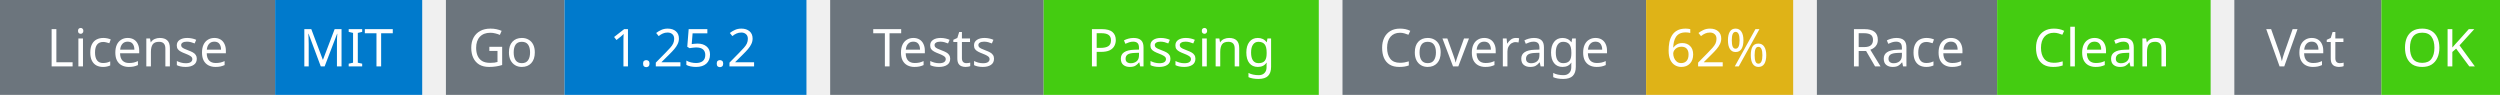
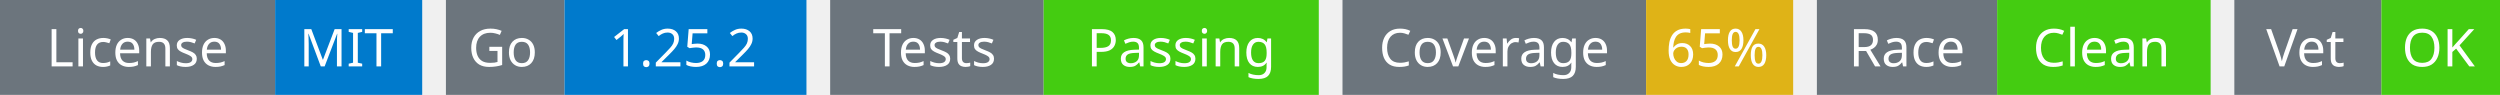
<svg xmlns="http://www.w3.org/2000/svg" width="527" height="20" viewBox="0 0 527 20">
  <g transform="translate(0, 0)">
    <rect x="0" y="0" width="58" height="20" fill="#6c757d" />
    <rect x="58" y="0" width="31" height="20" fill="#007acc" />
    <text x="29" y="14" text-anchor="middle" font-family="sans-serif" font-size="11" fill="white">License</text>
    <text x="73" y="14" text-anchor="middle" font-family="sans-serif" font-size="11" fill="white">MIT</text>
  </g>
  <g transform="translate(94, 0)">
    <rect x="0" y="0" width="25" height="20" fill="#6c757d" />
    <rect x="25" y="0" width="51" height="20" fill="#007acc" />
    <text x="12" y="14" text-anchor="middle" font-family="sans-serif" font-size="11" fill="white">Go</text>
    <text x="50" y="14" text-anchor="middle" font-family="sans-serif" font-size="11" fill="white">1.25.2</text>
  </g>
  <g transform="translate(175, 0)">
    <rect x="0" y="0" width="45" height="20" fill="#6c757d" />
    <rect x="45" y="0" width="58" height="20" fill="#4c1" />
    <text x="22" y="14" text-anchor="middle" font-family="sans-serif" font-size="11" fill="white">Tests</text>
    <text x="74" y="14" text-anchor="middle" font-family="sans-serif" font-size="11" fill="white">Passing</text>
  </g>
  <g transform="translate(283, 0)">
    <rect x="0" y="0" width="64" height="20" fill="#6c757d" />
    <rect x="64" y="0" width="31" height="20" fill="#dfb317" />
    <text x="32" y="14" text-anchor="middle" font-family="sans-serif" font-size="11" fill="white">Coverage</text>
-     <text x="79" y="14" text-anchor="middle" font-family="sans-serif" font-size="11" fill="white">62%</text>
+     <text x="79" y="14" text-anchor="middle" font-family="sans-serif" font-size="11" fill="white">65%</text>
  </g>
  <g transform="translate(383, 0)">
    <rect x="0" y="0" width="38" height="20" fill="#6c757d" />
    <rect x="38" y="0" width="45" height="20" fill="#4c1" />
    <text x="19" y="14" text-anchor="middle" font-family="sans-serif" font-size="11" fill="white">Race</text>
    <text x="60" y="14" text-anchor="middle" font-family="sans-serif" font-size="11" fill="white">Clean</text>
  </g>
  <g transform="translate(471, 0)">
    <rect x="0" y="0" width="31" height="20" fill="#6c757d" />
    <rect x="31" y="0" width="25" height="20" fill="#4c1" />
    <text x="15" y="14" text-anchor="middle" font-family="sans-serif" font-size="11" fill="white">Vet</text>
    <text x="43" y="14" text-anchor="middle" font-family="sans-serif" font-size="11" fill="white">OK</text>
  </g>
</svg>
